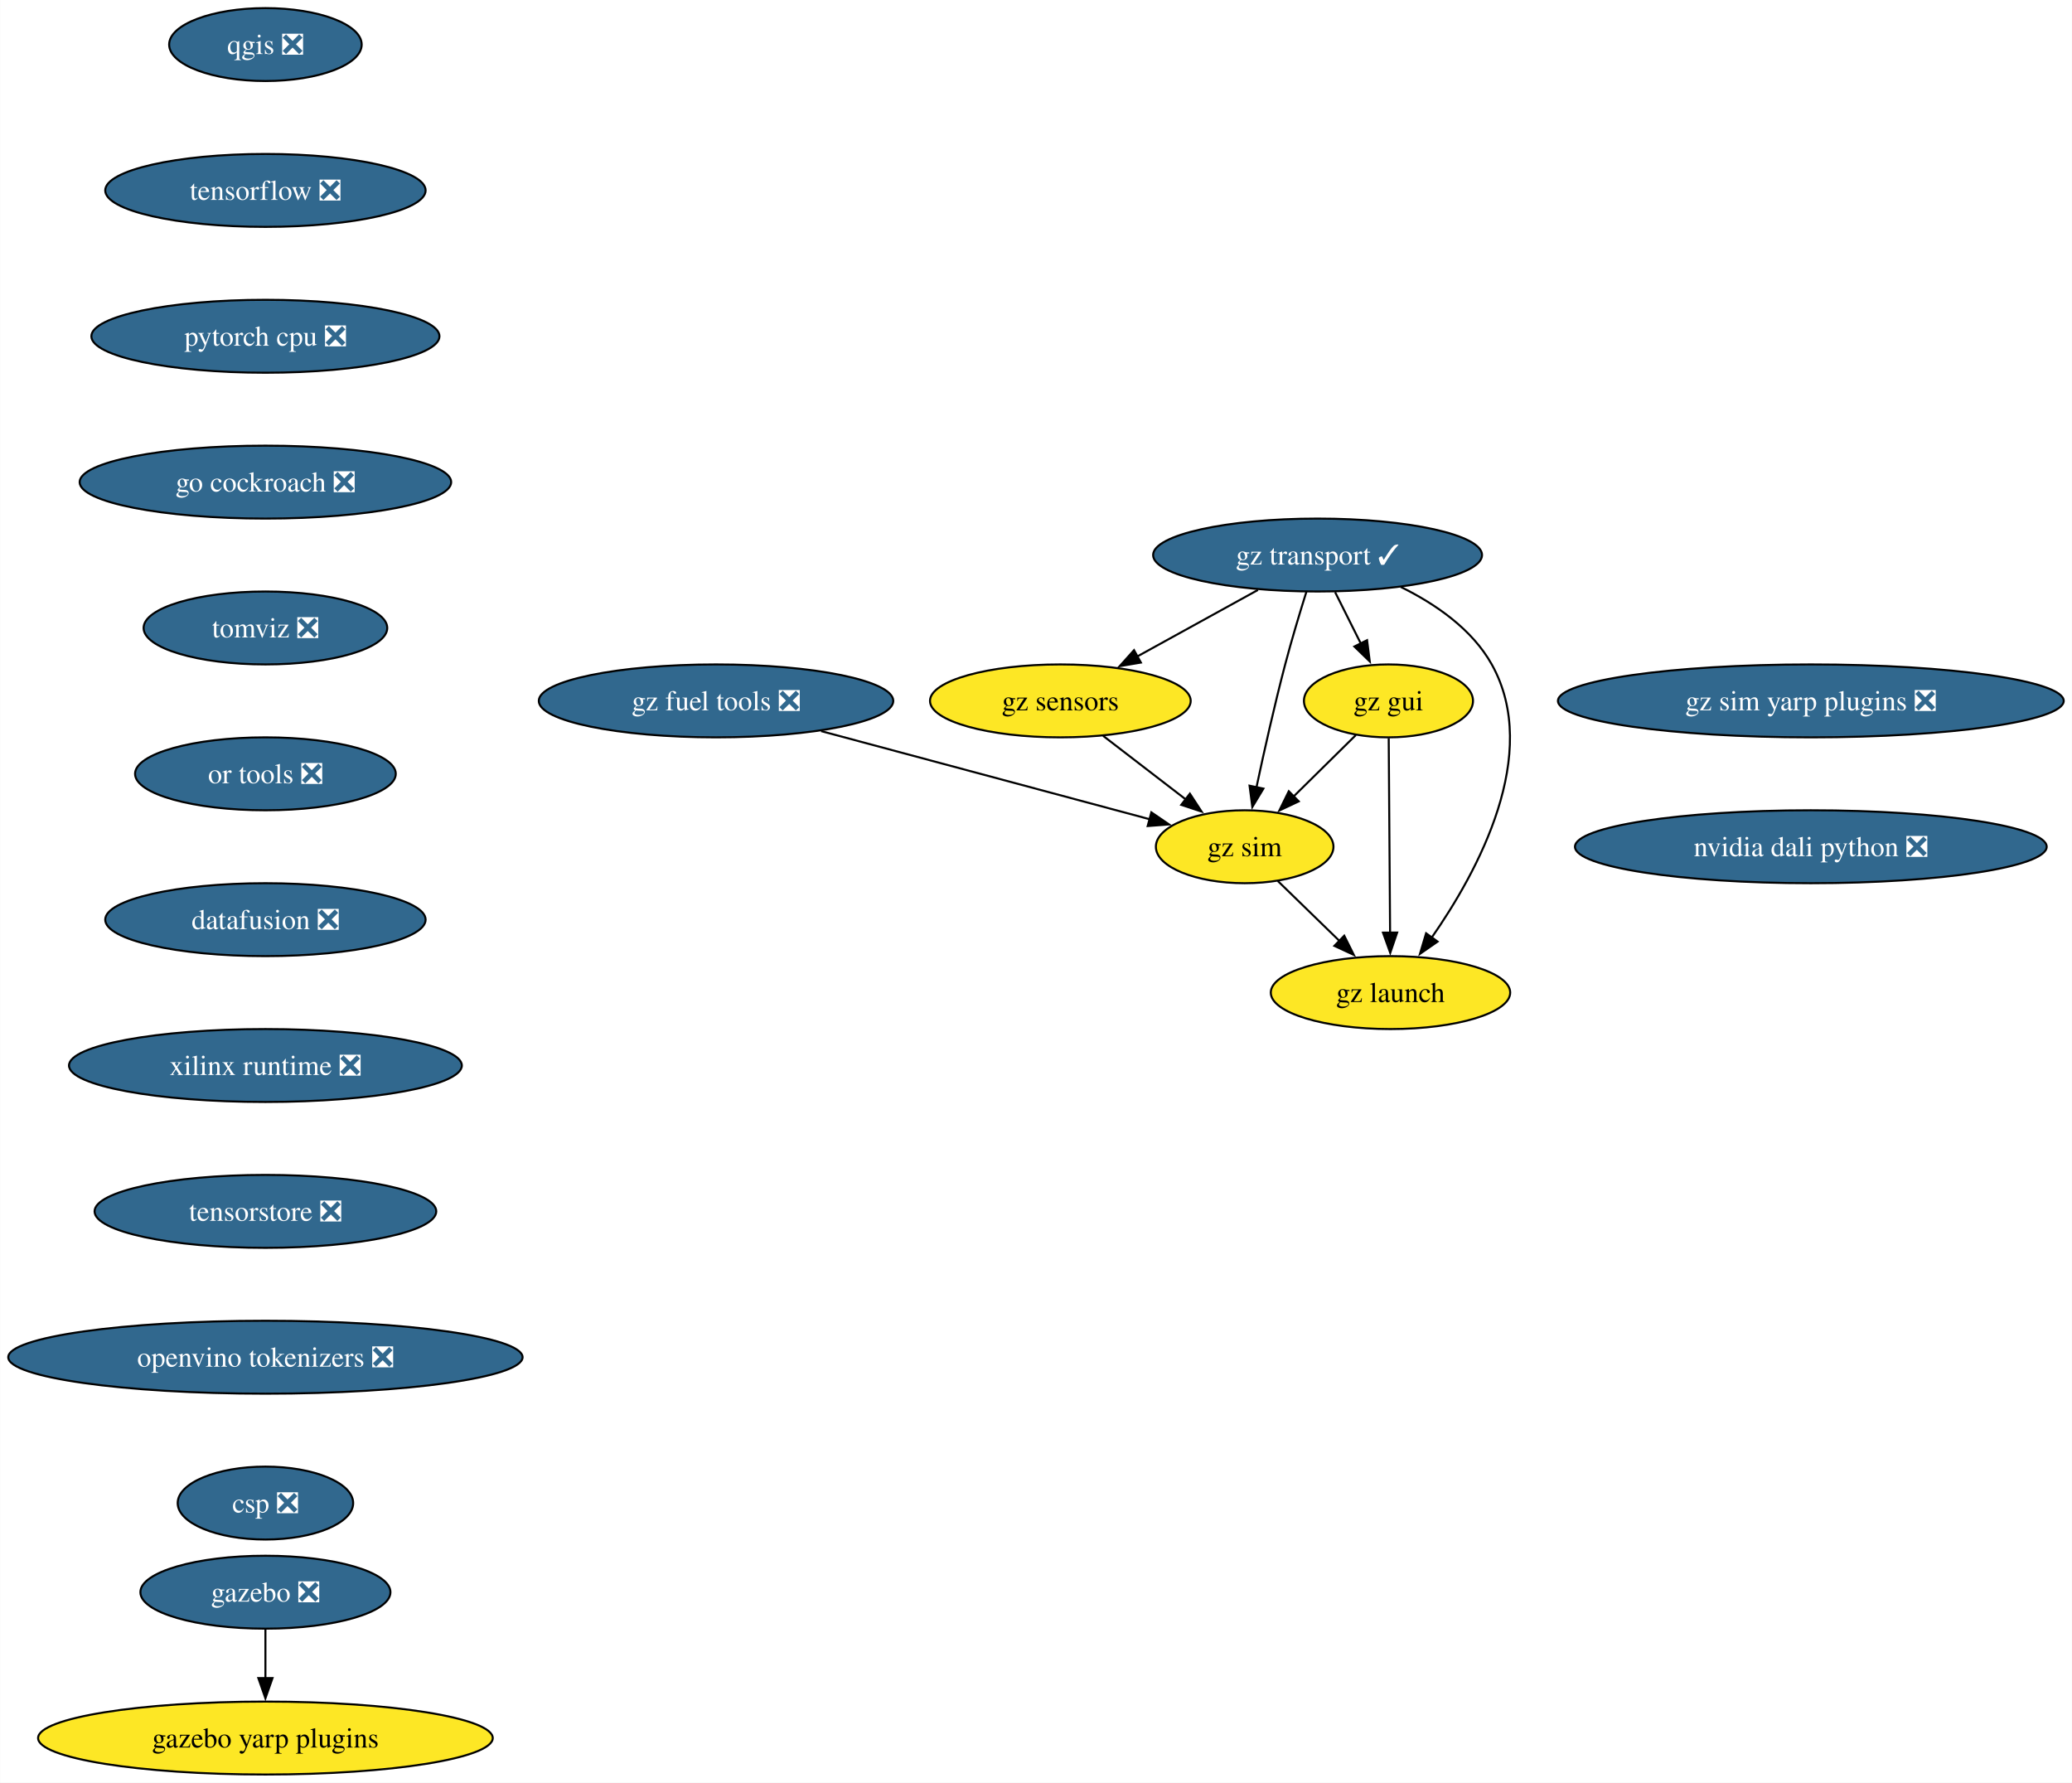
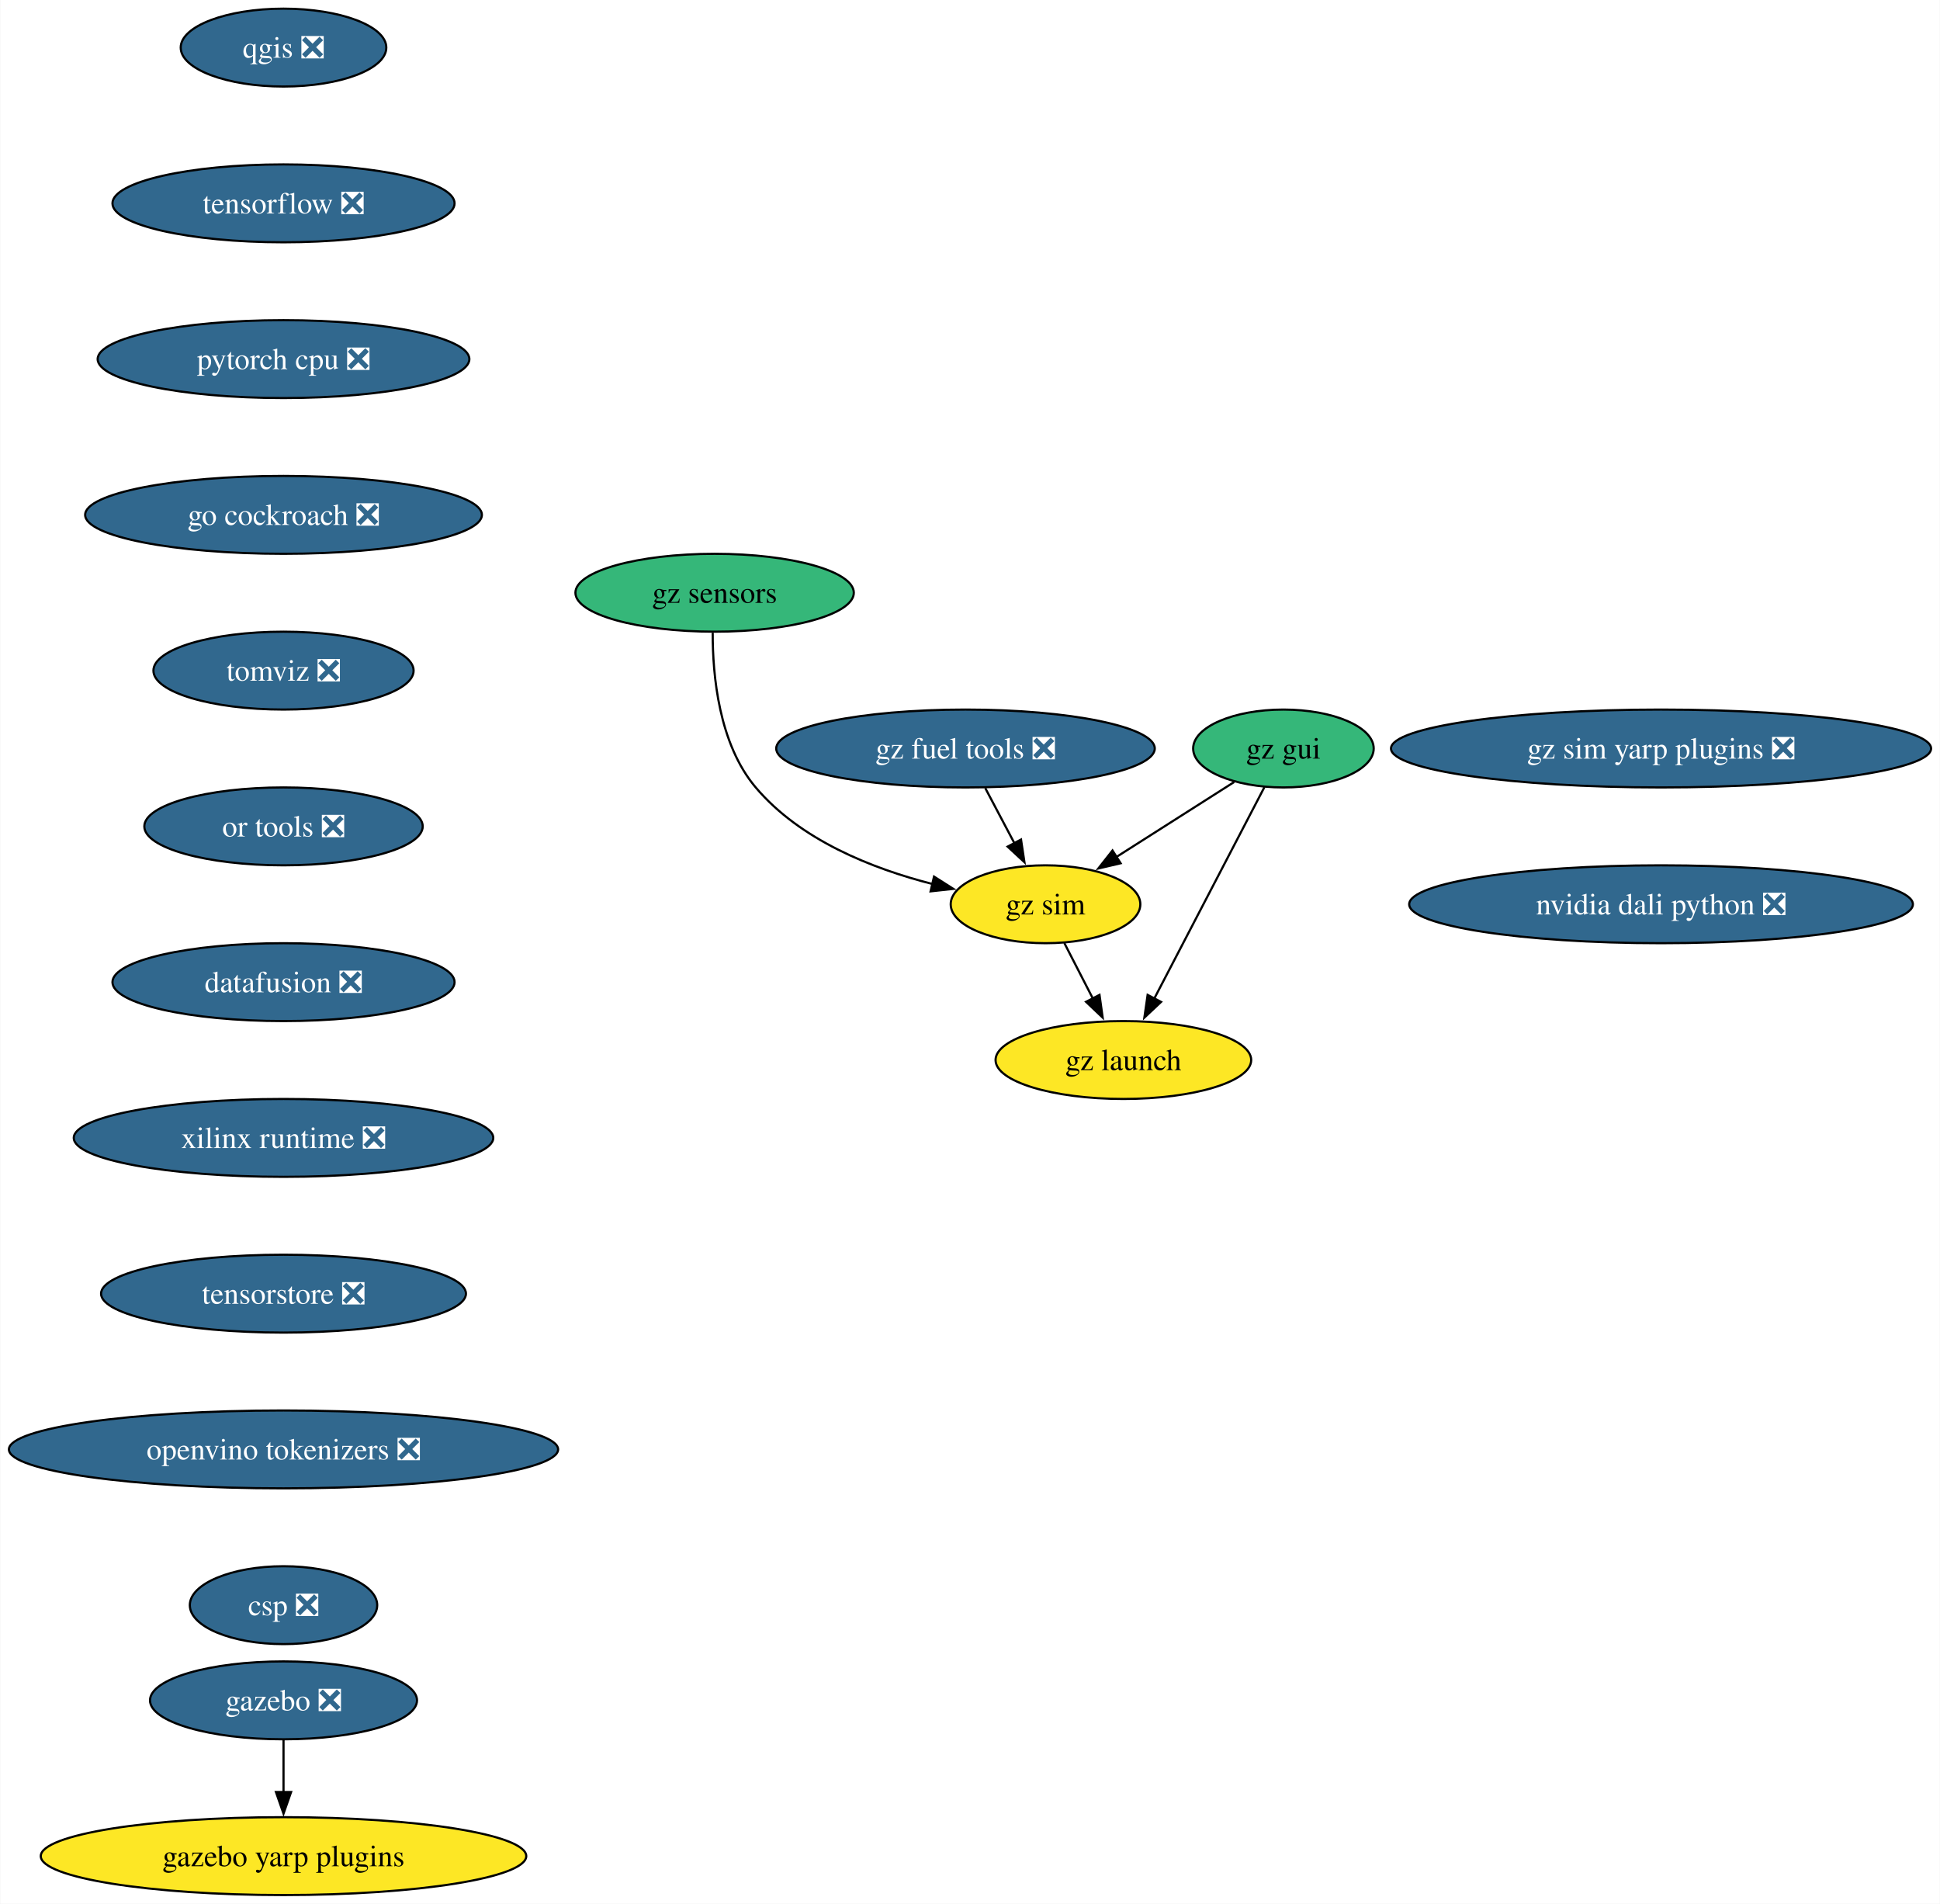
- <svg xmlns="http://www.w3.org/2000/svg" xmlns:xlink="http://www.w3.org/1999/xlink" width="1023pt" height="880pt" viewBox="0.00 0.00 1022.85 880.00">
+ <svg xmlns="http://www.w3.org/2000/svg" xmlns:xlink="http://www.w3.org/1999/xlink" width="897pt" height="880pt" viewBox="0.00 0.00 896.76 880.00">
  <g id="graph0" class="graph" transform="scale(1 1) rotate(0) translate(4 876)">
-     <polygon fill="white" stroke="none" points="-4,4 -4,-876 1018.85,-876 1018.85,4 -4,4" />
+     <polygon fill="white" stroke="none" points="-4,4 -4,-876 892.76,-876 892.76,4 -4,4" />
    <g id="node1" class="node">
      <g id="a_node1">
        <a xlink:href="https://github.com/conda-forge/qgis-feedstock/pull/495" xlink:title="qgis ❎">
          <ellipse fill="#31688e" stroke="black" cx="126.97" cy="-854" rx="47.53" ry="18" />
          <text text-anchor="middle" x="126.97" y="-849.33" font-family="Times,serif" font-size="14.00" fill="white">qgis ❎</text>
        </a>
      </g>
    </g>
    <g id="node2" class="node">
      <g id="a_node2">
        <a xlink:href="https://github.com/conda-forge/tensorflow-feedstock/pull/411" xlink:title="tensorflow ❎">
          <ellipse fill="#31688e" stroke="black" cx="126.97" cy="-782" rx="79.09" ry="18" />
          <text text-anchor="middle" x="126.97" y="-777.33" font-family="Times,serif" font-size="14.00" fill="white">tensorflow ❎</text>
        </a>
      </g>
    </g>
    <g id="node3" class="node">
      <g id="a_node3">
        <a xlink:href="https://github.com/conda-forge/pytorch-cpu-feedstock/pull/310" xlink:title="pytorch cpu ❎">
          <ellipse fill="#31688e" stroke="black" cx="126.97" cy="-710" rx="85.93" ry="18" />
          <text text-anchor="middle" x="126.97" y="-705.33" font-family="Times,serif" font-size="14.00" fill="white">pytorch cpu ❎</text>
        </a>
      </g>
    </g>
    <g id="node4" class="node">
      <g id="a_node4">
        <a xlink:href="https://github.com/conda-forge/go-cockroach-feedstock/pull/30" xlink:title="go cockroach ❎">
          <ellipse fill="#31688e" stroke="black" cx="126.97" cy="-638" rx="91.72" ry="18" />
          <text text-anchor="middle" x="126.97" y="-633.33" font-family="Times,serif" font-size="14.00" fill="white">go cockroach ❎</text>
        </a>
      </g>
    </g>
    <g id="node7" class="node">
      <g id="a_node7">
        <a xlink:href="https://github.com/conda-forge/tomviz-feedstock/pull/70" xlink:title="tomviz ❎">
          <ellipse fill="#31688e" stroke="black" cx="126.97" cy="-566" rx="60.15" ry="18" />
          <text text-anchor="middle" x="126.97" y="-561.33" font-family="Times,serif" font-size="14.00" fill="white">tomviz ❎</text>
        </a>
      </g>
    </g>
    <g id="node5" class="node">
      <g id="a_node5">
        <a xlink:href="https://github.com/conda-forge/gazebo-feedstock/pull/236" xlink:title="gazebo ❎">
          <ellipse fill="#31688e" stroke="black" cx="126.97" cy="-90" rx="61.73" ry="18" />
          <text text-anchor="middle" x="126.97" y="-85.33" font-family="Times,serif" font-size="14.00" fill="white">gazebo ❎</text>
        </a>
      </g>
    </g>
    <g id="node6" class="node">
      <g id="a_node6">
        <a xlink:href="https://github.com/conda-forge/gazebo-yarp-plugins-feedstock" xlink:title="gazebo yarp plugins">
          <ellipse fill="#fde725" stroke="black" cx="126.97" cy="-18" rx="112.24" ry="18" />
          <text text-anchor="middle" x="126.97" y="-13.32" font-family="Times,serif" font-size="14.00">gazebo yarp plugins</text>
        </a>
      </g>
    </g>
    <g id="edge4" class="edge">
      <path fill="none" stroke="black" d="M126.97,-71.7C126.97,-64.41 126.97,-55.73 126.97,-47.54" />
      <polygon fill="black" stroke="black" points="130.47,-47.62 126.97,-37.62 123.47,-47.62 130.47,-47.62" />
    </g>
    <g id="node8" class="node">
      <g id="a_node8">
        <a xlink:href="https://github.com/conda-forge/or-tools-feedstock/pull/64" xlink:title="or tools ❎">
          <ellipse fill="#31688e" stroke="black" cx="126.97" cy="-494" rx="64.36" ry="18" />
          <text text-anchor="middle" x="126.97" y="-489.32" font-family="Times,serif" font-size="14.00" fill="white">or tools ❎</text>
        </a>
      </g>
    </g>
    <g id="node9" class="node">
      <g id="a_node9">
        <a xlink:href="https://github.com/conda-forge/datafusion-feedstock/pull/61" xlink:title="datafusion ❎">
          <ellipse fill="#31688e" stroke="black" cx="126.97" cy="-422" rx="79.09" ry="18" />
          <text text-anchor="middle" x="126.97" y="-417.32" font-family="Times,serif" font-size="14.00" fill="white">datafusion ❎</text>
        </a>
      </g>
    </g>
    <g id="node10" class="node">
      <g id="a_node10">
        <a xlink:href="https://github.com/conda-forge/xilinx-runtime-feedstock/pull/39" xlink:title="xilinx runtime ❎">
          <ellipse fill="#31688e" stroke="black" cx="126.97" cy="-350" rx="96.98" ry="18" />
          <text text-anchor="middle" x="126.97" y="-345.32" font-family="Times,serif" font-size="14.00" fill="white">xilinx runtime ❎</text>
        </a>
      </g>
    </g>
    <g id="node11" class="node">
      <g id="a_node11">
        <a xlink:href="https://github.com/conda-forge/tensorstore-feedstock/pull/52" xlink:title="tensorstore ❎">
          <ellipse fill="#31688e" stroke="black" cx="126.97" cy="-278" rx="84.35" ry="18" />
          <text text-anchor="middle" x="126.97" y="-273.32" font-family="Times,serif" font-size="14.00" fill="white">tensorstore ❎</text>
        </a>
      </g>
    </g>
-     <g id="node18" class="node">
-       <g id="a_node18">
+     <g id="node17" class="node">
+       <g id="a_node17">
        <a xlink:href="https://github.com/conda-forge/openvino-tokenizers-feedstock/pull/38" xlink:title="openvino tokenizers ❎">
          <ellipse fill="#31688e" stroke="black" cx="126.97" cy="-206" rx="126.97" ry="18" />
          <text text-anchor="middle" x="126.97" y="-201.33" font-family="Times,serif" font-size="14.00" fill="white">openvino tokenizers ❎</text>
        </a>
      </g>
    </g>
    <g id="node12" class="node">
      <g id="a_node12">
-         <a xlink:href="https://github.com/conda-forge/gz-transport-feedstock/pull/52" xlink:title="gz transport ✓">
-           <ellipse fill="#31688e" stroke="black" cx="646.45" cy="-602" rx="81.2" ry="18" />
-           <text text-anchor="middle" x="646.45" y="-597.33" font-family="Times,serif" font-size="14.00" fill="white">gz transport ✓</text>
+         <a xlink:href="https://github.com/conda-forge/gz-fuel-tools-feedstock/pull/45" xlink:title="gz fuel tools ❎">
+           <ellipse fill="#31688e" stroke="black" cx="442.3" cy="-530" rx="87.51" ry="18" />
+           <text text-anchor="middle" x="442.3" y="-525.33" font-family="Times,serif" font-size="14.00" fill="white">gz fuel tools ❎</text>
        </a>
      </g>
    </g>
    <g id="node13" class="node">
      <g id="a_node13">
-         <a xlink:href="https://github.com/conda-forge/gz-gui-feedstock" xlink:title="gz gui">
-           <ellipse fill="#fde725" stroke="black" cx="681.45" cy="-530" rx="41.74" ry="18" />
-           <text text-anchor="middle" x="681.45" y="-525.33" font-family="Times,serif" font-size="14.00">gz gui</text>
+         <a xlink:href="https://github.com/conda-forge/gz-sim-feedstock" xlink:title="gz sim">
+           <ellipse fill="#fde725" stroke="black" cx="479.3" cy="-458" rx="43.84" ry="18" />
+           <text text-anchor="middle" x="479.3" y="-453.32" font-family="Times,serif" font-size="14.00">gz sim</text>
        </a>
      </g>
    </g>
    <g id="edge10" class="edge">
-       <path fill="none" stroke="black" d="M655.1,-583.7C658.91,-576.07 663.49,-566.92 667.75,-558.4" />
-       <polygon fill="black" stroke="black" points="670.88,-559.97 672.22,-549.46 664.61,-556.84 670.88,-559.97" />
+       <path fill="none" stroke="black" d="M451.44,-511.7C455.52,-503.98 460.42,-494.71 464.97,-486.11" />
+       <polygon fill="black" stroke="black" points="467.97,-487.92 469.55,-477.44 461.78,-484.65 467.97,-487.92" />
    </g>
    <g id="node14" class="node">
      <g id="a_node14">
-         <a xlink:href="https://github.com/conda-forge/gz-sensors-feedstock" xlink:title="gz sensors">
-           <ellipse fill="#fde725" stroke="black" cx="519.45" cy="-530" rx="64.36" ry="18" />
-           <text text-anchor="middle" x="519.45" y="-525.33" font-family="Times,serif" font-size="14.00">gz sensors</text>
+         <a xlink:href="https://github.com/conda-forge/gz-launch-feedstock" xlink:title="gz launch">
+           <ellipse fill="#fde725" stroke="black" cx="515.3" cy="-386" rx="59.1" ry="18" />
+           <text text-anchor="middle" x="515.3" y="-381.32" font-family="Times,serif" font-size="14.00">gz launch</text>
        </a>
      </g>
    </g>
    <g id="edge11" class="edge">
-       <path fill="none" stroke="black" d="M616.99,-584.76C599.23,-574.97 576.42,-562.4 557.32,-551.88" />
-       <polygon fill="black" stroke="black" points="559.21,-548.92 548.76,-547.16 555.83,-555.05 559.21,-548.92" />
+       <path fill="none" stroke="black" d="M488.01,-440.05C491.98,-432.35 496.77,-423.03 501.22,-414.36" />
+       <polygon fill="black" stroke="black" points="504.26,-416.11 505.72,-405.62 498.03,-412.91 504.26,-416.11" />
    </g>
    <g id="node15" class="node">
      <g id="a_node15">
-         <a xlink:href="https://github.com/conda-forge/gz-sim-feedstock" xlink:title="gz sim">
-           <ellipse fill="#fde725" stroke="black" cx="610.45" cy="-458" rx="43.84" ry="18" />
-           <text text-anchor="middle" x="610.45" y="-453.32" font-family="Times,serif" font-size="14.00">gz sim</text>
+         <a xlink:href="https://github.com/conda-forge/gz-gui-feedstock" xlink:title="gz gui">
+           <ellipse fill="#35b779" stroke="black" cx="589.3" cy="-530" rx="41.74" ry="18" />
+           <text text-anchor="middle" x="589.3" y="-525.33" font-family="Times,serif" font-size="14.00">gz gui</text>
        </a>
      </g>
    </g>
    <g id="edge12" class="edge">
-       <path fill="none" stroke="black" d="M640.94,-583.9C637.7,-573.56 633.62,-560.08 630.45,-548 625.15,-527.84 620.01,-504.88 616.27,-487.33" />
-       <polygon fill="black" stroke="black" points="619.71,-486.7 614.23,-477.63 612.86,-488.14 619.71,-486.7" />
+       <path fill="none" stroke="black" d="M566.51,-514.5C550.68,-504.43 529.37,-490.86 511.77,-479.67" />
+       <polygon fill="black" stroke="black" points="514.03,-476.95 503.72,-474.54 510.27,-482.86 514.03,-476.95" />
+     </g>
+     <g id="edge13" class="edge">
+       <path fill="none" stroke="black" d="M580.52,-512.15C567.9,-487.94 544.51,-443.05 529.44,-414.13" />
+       <polygon fill="black" stroke="black" points="532.72,-412.86 525,-405.61 526.51,-416.1 532.72,-412.86" />
    </g>
    <g id="node16" class="node">
      <g id="a_node16">
-         <a xlink:href="https://github.com/conda-forge/gz-launch-feedstock" xlink:title="gz launch">
-           <ellipse fill="#fde725" stroke="black" cx="682.45" cy="-386" rx="59.1" ry="18" />
-           <text text-anchor="middle" x="682.45" y="-381.32" font-family="Times,serif" font-size="14.00">gz launch</text>
+         <a xlink:href="https://github.com/conda-forge/gz-sensors-feedstock" xlink:title="gz sensors">
+           <ellipse fill="#35b779" stroke="black" cx="326.3" cy="-602" rx="64.36" ry="18" />
+           <text text-anchor="middle" x="326.3" y="-597.33" font-family="Times,serif" font-size="14.00">gz sensors</text>
        </a>
      </g>
    </g>
-     <g id="edge13" class="edge">
-       <path fill="none" stroke="black" d="M687.48,-586.28C704.58,-577.88 722.7,-565.46 732.45,-548 757.12,-503.81 725.64,-445.85 702.62,-412.9" />
-       <polygon fill="black" stroke="black" points="705.7,-411.18 697,-405.13 700.03,-415.28 705.7,-411.18" />
+     <g id="edge14" class="edge">
+       <path fill="none" stroke="black" d="M325.41,-583.51C325.36,-563.88 328.25,-532.14 345.3,-512 365.84,-487.72 399.02,-474.49 427.23,-467.31" />
+       <polygon fill="black" stroke="black" points="427.74,-470.79 436.68,-465.11 426.15,-463.97 427.74,-470.79" />
    </g>
-     <g id="edge14" class="edge">
-       <path fill="none" stroke="black" d="M665.34,-513.12C656.26,-504.17 644.74,-492.81 634.6,-482.81" />
-       <polygon fill="black" stroke="black" points="637.15,-480.41 627.57,-475.88 632.24,-485.4 637.15,-480.41" />
-     </g>
-     <g id="edge15" class="edge">
-       <path fill="none" stroke="black" d="M681.57,-511.59C681.74,-487.61 682.04,-444.14 682.25,-415.42" />
-       <polygon fill="black" stroke="black" points="685.74,-415.65 682.32,-405.62 678.74,-415.6 685.74,-415.65" />
-     </g>
-     <g id="edge16" class="edge">
-       <path fill="none" stroke="black" d="M540.55,-512.76C552.75,-503.38 568.28,-491.44 581.59,-481.2" />
-       <polygon fill="black" stroke="black" points="583.4,-484.22 589.19,-475.35 579.13,-478.67 583.4,-484.22" />
-     </g>
-     <g id="edge17" class="edge">
-       <path fill="none" stroke="black" d="M626.78,-441.12C635.8,-432.36 647.18,-421.29 657.3,-411.45" />
-       <polygon fill="black" stroke="black" points="659.61,-414.09 664.34,-404.61 654.73,-409.07 659.61,-414.09" />
-     </g>
-     <g id="node17" class="node">
-       <g id="a_node17">
-         <a xlink:href="https://github.com/conda-forge/gz-fuel-tools-feedstock/pull/45" xlink:title="gz fuel tools ❎">
-           <ellipse fill="#31688e" stroke="black" cx="349.45" cy="-530" rx="87.51" ry="18" />
-           <text text-anchor="middle" x="349.45" y="-525.33" font-family="Times,serif" font-size="14.00" fill="white">gz fuel tools ❎</text>
-         </a>
-       </g>
-     </g>
-     <g id="edge18" class="edge">
-       <path fill="none" stroke="black" d="M401.32,-515.09C448.61,-502.41 517.84,-483.84 563.51,-471.59" />
-       <polygon fill="black" stroke="black" points="564.37,-474.98 573.12,-469.01 562.56,-468.22 564.37,-474.98" />
-     </g>
-     <g id="node19" class="node">
-       <g id="a_node19">
+     <g id="node18" class="node">
+       <g id="a_node18">
        <a xlink:href="https://github.com/conda-forge/csp-feedstock/pull/54" xlink:title="csp ❎">
          <ellipse fill="#31688e" stroke="black" cx="126.97" cy="-134" rx="43.32" ry="18" />
          <text text-anchor="middle" x="126.97" y="-129.32" font-family="Times,serif" font-size="14.00" fill="white">csp ❎</text>
        </a>
      </g>
    </g>
-     <g id="node20" class="node">
-       <g id="a_node20">
+     <g id="node19" class="node">
+       <g id="a_node19">
        <a xlink:href="https://github.com/conda-forge/gz-sim-yarp-plugins-feedstock/pull/16" xlink:title="gz sim yarp plugins ❎">
-           <ellipse fill="#31688e" stroke="black" cx="889.98" cy="-530" rx="124.86" ry="18" />
-           <text text-anchor="middle" x="889.98" y="-525.33" font-family="Times,serif" font-size="14.00" fill="white">gz sim yarp plugins ❎</text>
+           <ellipse fill="#31688e" stroke="black" cx="763.9" cy="-530" rx="124.86" ry="18" />
+           <text text-anchor="middle" x="763.9" y="-525.33" font-family="Times,serif" font-size="14.00" fill="white">gz sim yarp plugins ❎</text>
        </a>
      </g>
    </g>
-     <g id="node21" class="node">
-       <g id="a_node21">
+     <g id="node20" class="node">
+       <g id="a_node20">
        <a xlink:href="https://github.com/conda-forge/nvidia-dali-python-feedstock/pull/19" xlink:title="nvidia dali python ❎">
-           <ellipse fill="#31688e" stroke="black" cx="889.98" cy="-458" rx="116.45" ry="18" />
-           <text text-anchor="middle" x="889.98" y="-453.32" font-family="Times,serif" font-size="14.00" fill="white">nvidia dali python ❎</text>
+           <ellipse fill="#31688e" stroke="black" cx="763.9" cy="-458" rx="116.45" ry="18" />
+           <text text-anchor="middle" x="763.9" y="-453.32" font-family="Times,serif" font-size="14.00" fill="white">nvidia dali python ❎</text>
        </a>
      </g>
    </g>
  </g>
</svg>
